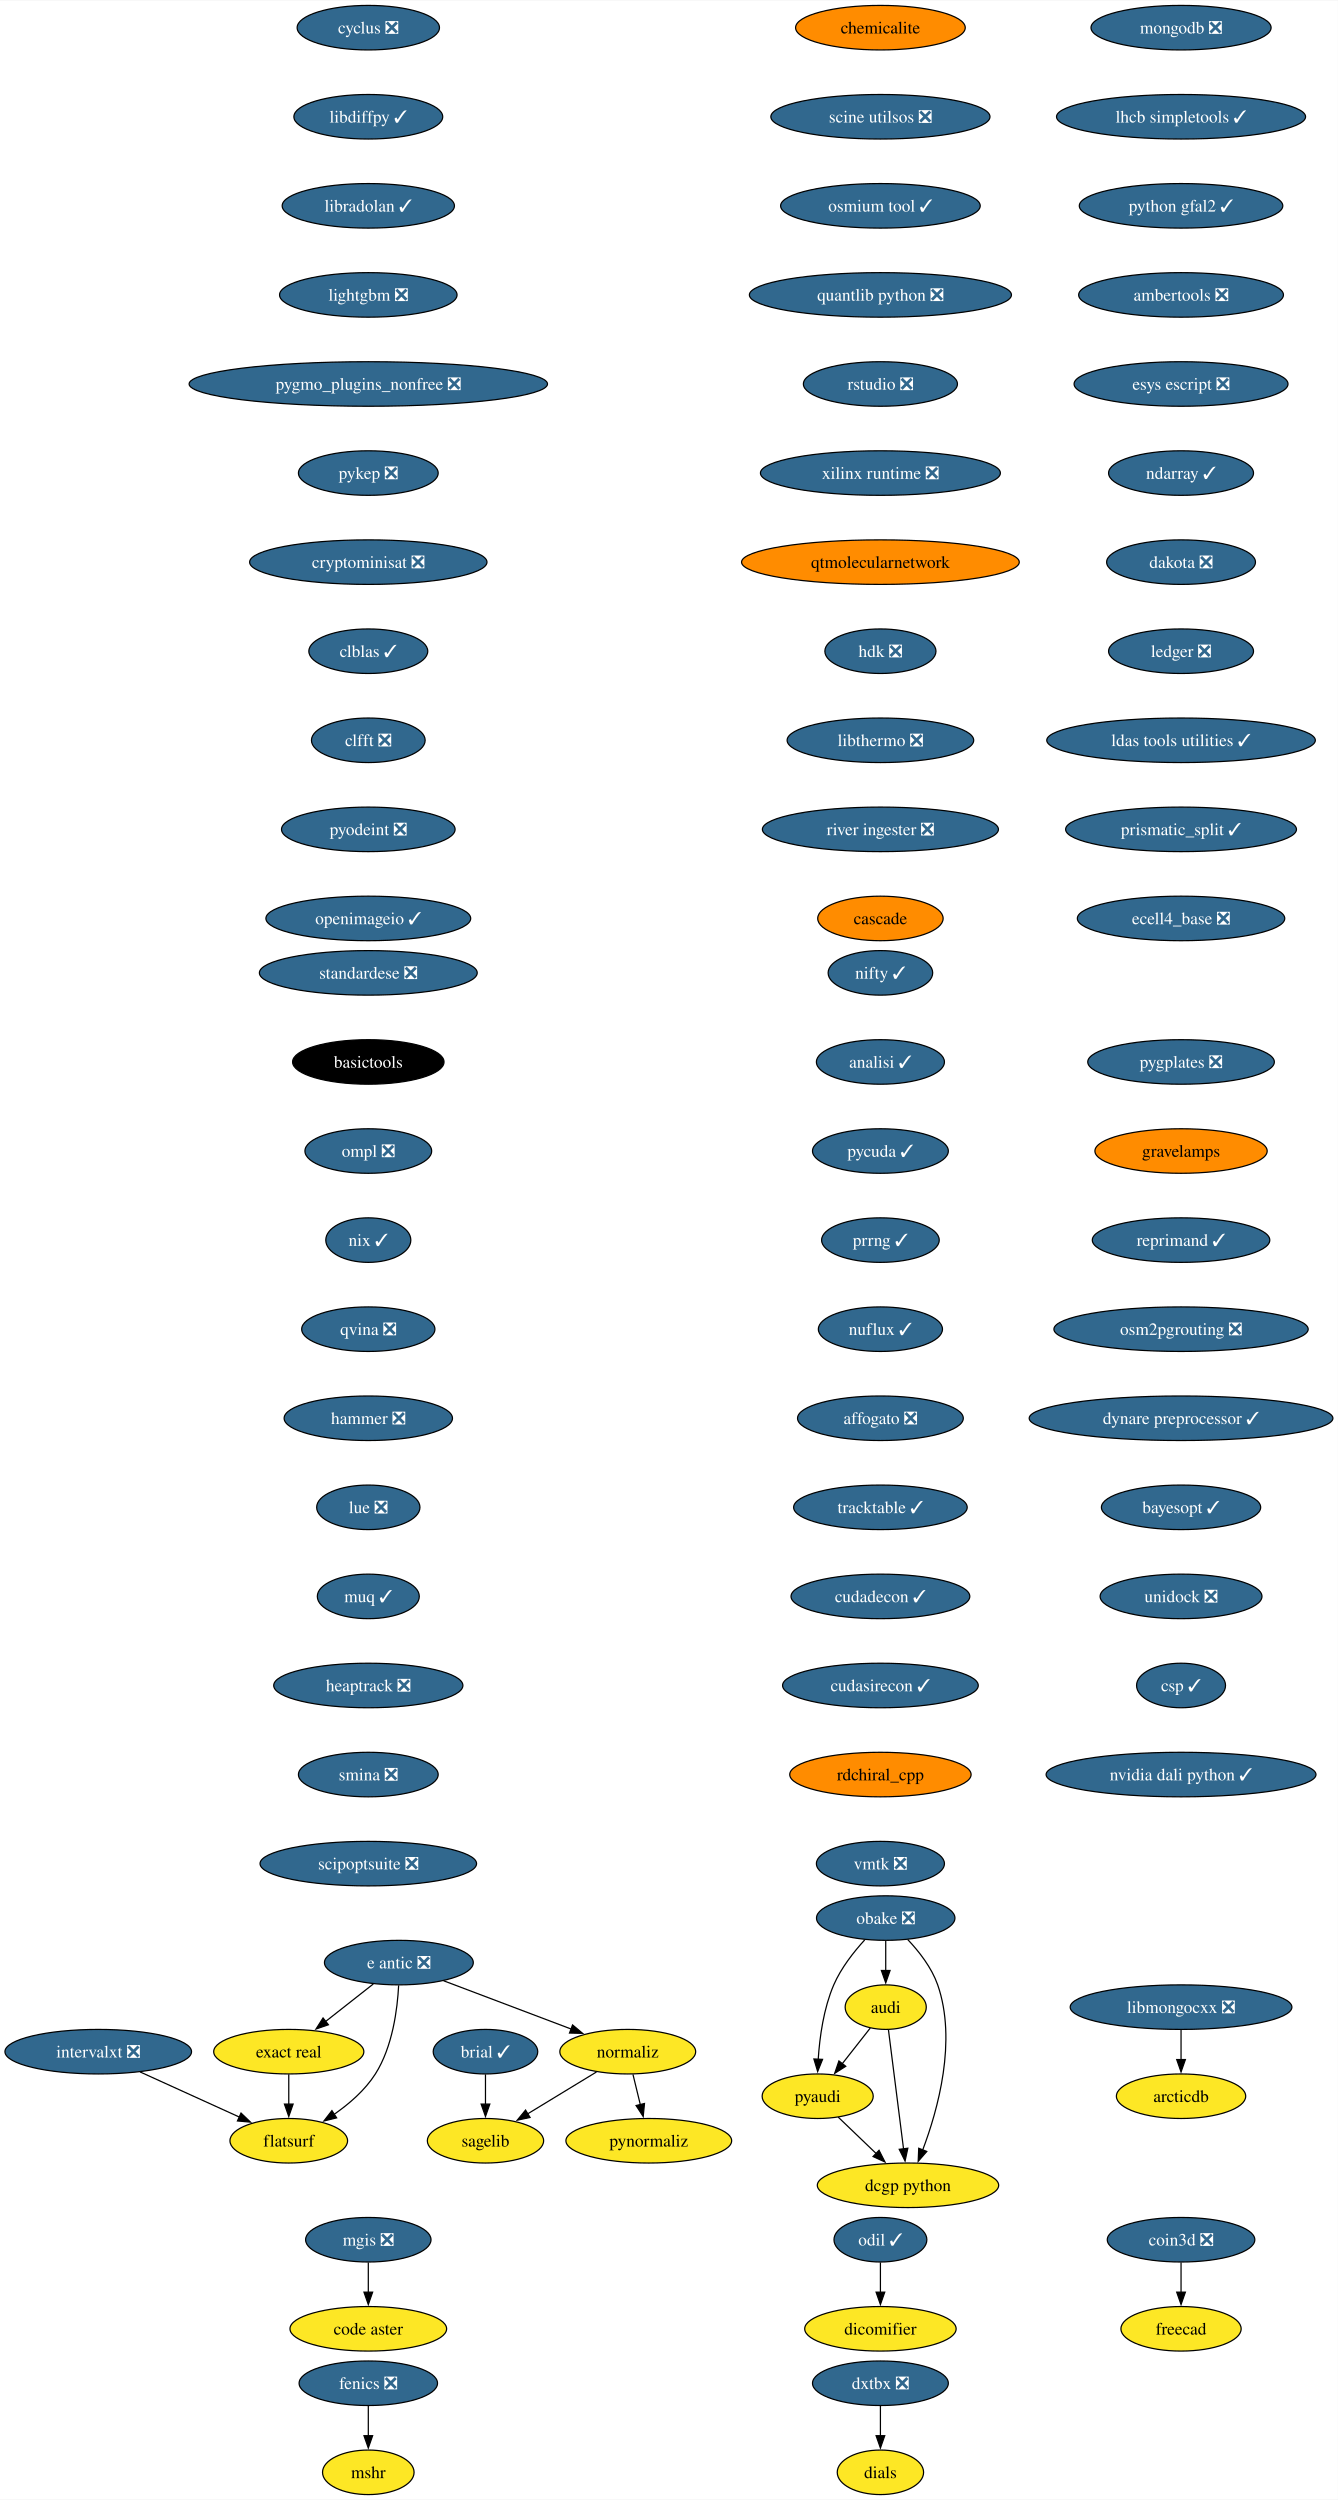
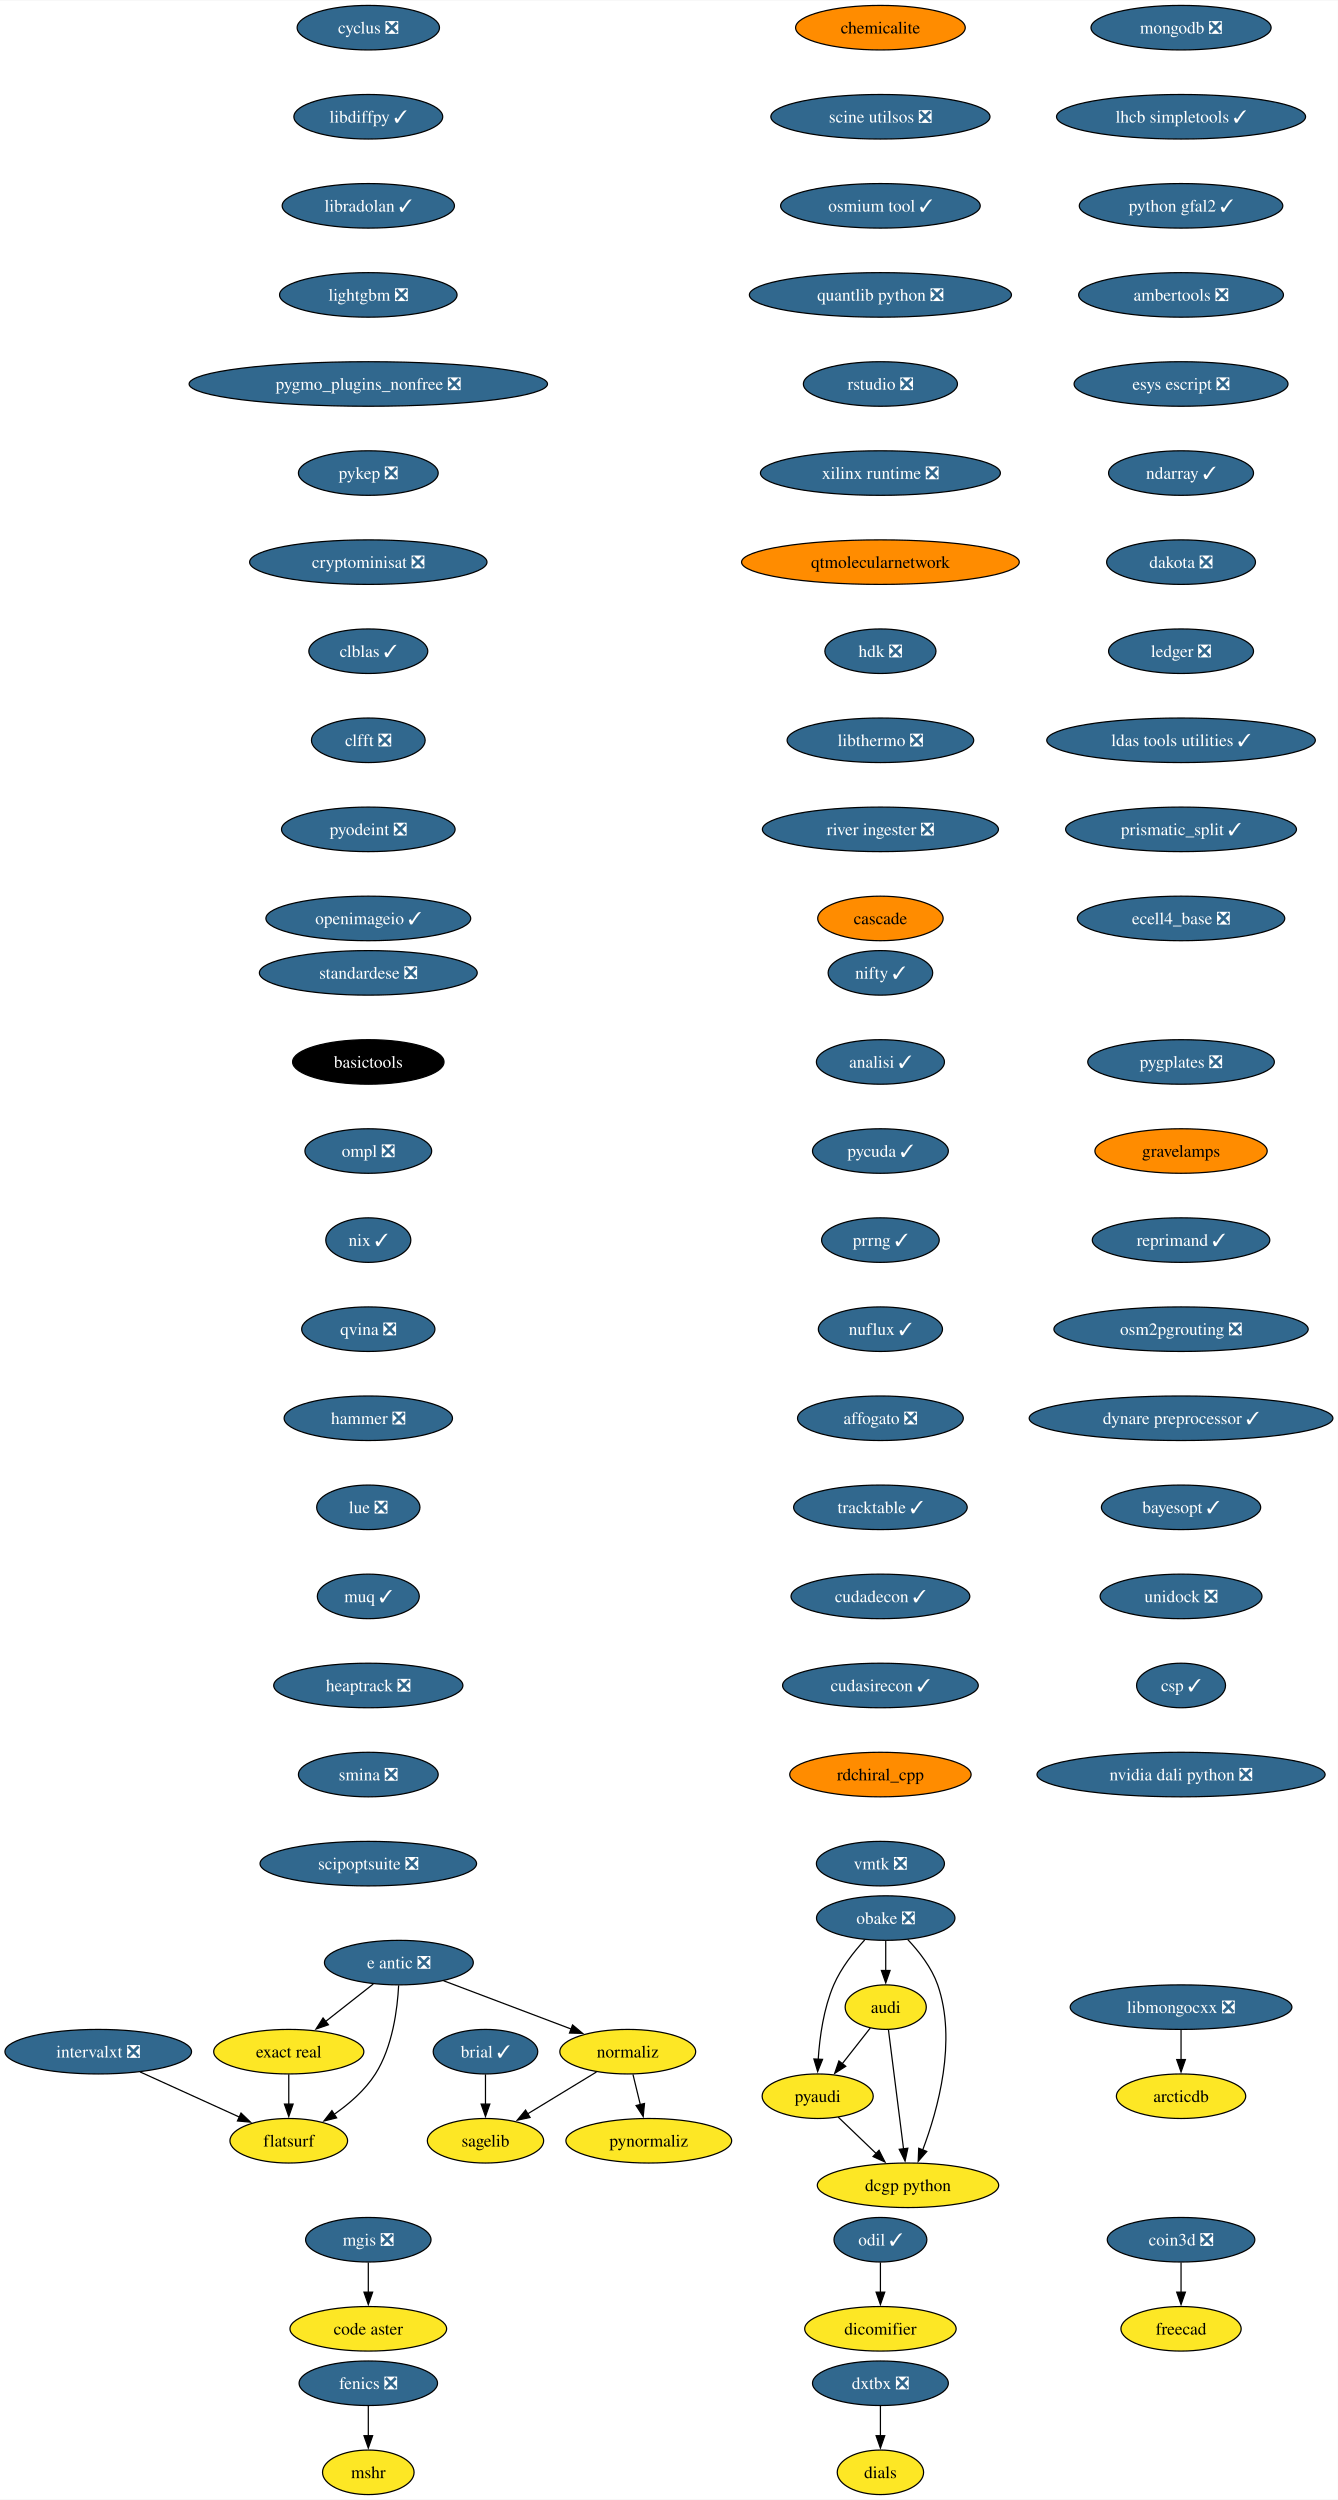
<svg xmlns="http://www.w3.org/2000/svg" xmlns:xlink="http://www.w3.org/1999/xlink" width="1081pt" height="2020pt" viewBox="0.00 0.00 1081.40 2020.00">
  <g id="graph0" class="graph" transform="scale(1 1) rotate(0) translate(4 2016)">
    <polygon fill="white" stroke="none" points="-4,4 -4,-2016 1077.4,-2016 1077.4,4 -4,4" />
    <g id="node1" class="node">
      <g id="a_node1">
        <a xlink:href="https://github.com/conda-forge/brial-feedstock/pull/37" xlink:title="brial ✓">
          <ellipse fill="#31688e" stroke="black" cx="388.41" cy="-358" rx="42.26" ry="18" />
          <text text-anchor="middle" x="388.41" y="-353.32" font-family="Times,serif" font-size="14.00" fill="white">brial ✓</text>
        </a>
      </g>
    </g>
    <g id="node2" class="node">
      <g id="a_node2">
        <a xlink:href="https://github.com/conda-forge/sagelib-feedstock" xlink:title="sagelib">
          <ellipse fill="#fde725" stroke="black" cx="388.41" cy="-286" rx="47" ry="18" />
          <text text-anchor="middle" x="388.41" y="-281.32" font-family="Times,serif" font-size="14.00">sagelib</text>
        </a>
      </g>
    </g>
    <g id="edge1" class="edge">
      <path fill="none" stroke="black" d="M388.41,-339.7C388.41,-332.41 388.41,-323.73 388.41,-315.54" />
      <polygon fill="black" stroke="black" points="391.91,-315.62 388.41,-305.62 384.91,-315.62 391.91,-315.62" />
    </g>
    <g id="node3" class="node">
      <g id="a_node3">
        <a xlink:href="https://github.com/conda-forge/cyclus-feedstock/pull/83" xlink:title="cyclus ❎">
          <ellipse fill="#31688e" stroke="black" cx="293.7" cy="-1994" rx="57.52" ry="18" />
          <text text-anchor="middle" x="293.7" y="-1989.33" font-family="Times,serif" font-size="14.00" fill="white">cyclus ❎</text>
        </a>
      </g>
    </g>
    <g id="node4" class="node">
      <g id="a_node4">
        <a xlink:href="https://github.com/conda-forge/libdiffpy-feedstock/pull/13" xlink:title="libdiffpy ✓">
          <ellipse fill="#31688e" stroke="black" cx="293.7" cy="-1922" rx="60.15" ry="18" />
          <text text-anchor="middle" x="293.7" y="-1917.33" font-family="Times,serif" font-size="14.00" fill="white">libdiffpy ✓</text>
        </a>
      </g>
    </g>
    <g id="node7" class="node">
      <g id="a_node7">
        <a xlink:href="https://github.com/conda-forge/libradolan-feedstock/pull/28" xlink:title="libradolan ✓">
          <ellipse fill="#31688e" stroke="black" cx="293.7" cy="-1850" rx="69.62" ry="18" />
          <text text-anchor="middle" x="293.7" y="-1845.33" font-family="Times,serif" font-size="14.00" fill="white">libradolan ✓</text>
        </a>
      </g>
    </g>
    <g id="node5" class="node">
      <g id="a_node5">
        <a xlink:href="https://github.com/conda-forge/fenics-feedstock/pull/222" xlink:title="fenics ❎">
          <ellipse fill="#31688e" stroke="black" cx="293.7" cy="-90" rx="55.94" ry="18" />
          <text text-anchor="middle" x="293.7" y="-85.33" font-family="Times,serif" font-size="14.00" fill="white">fenics ❎</text>
        </a>
      </g>
    </g>
    <g id="node6" class="node">
      <g id="a_node6">
        <a xlink:href="https://github.com/conda-forge/mshr-feedstock" xlink:title="mshr">
          <ellipse fill="#fde725" stroke="black" cx="293.7" cy="-18" rx="37" ry="18" />
          <text text-anchor="middle" x="293.7" y="-13.32" font-family="Times,serif" font-size="14.00">mshr</text>
        </a>
      </g>
    </g>
    <g id="edge3" class="edge">
      <path fill="none" stroke="black" d="M293.7,-71.7C293.7,-64.41 293.7,-55.73 293.7,-47.54" />
      <polygon fill="black" stroke="black" points="297.2,-47.62 293.7,-37.62 290.2,-47.62 297.2,-47.62" />
    </g>
    <g id="node8" class="node">
      <g id="a_node8">
        <a xlink:href="https://github.com/conda-forge/lightgbm-feedstock/pull/64" xlink:title="lightgbm ❎">
          <ellipse fill="#31688e" stroke="black" cx="293.7" cy="-1778" rx="71.73" ry="18" />
          <text text-anchor="middle" x="293.7" y="-1773.33" font-family="Times,serif" font-size="14.00" fill="white">lightgbm ❎</text>
        </a>
      </g>
    </g>
    <g id="node9" class="node">
      <g id="a_node9">
        <a xlink:href="https://github.com/conda-forge/pygmo_plugins_nonfree-feedstock/pull/38" xlink:title="pygmo_plugins_nonfree ❎">
          <ellipse fill="#31688e" stroke="black" cx="293.7" cy="-1706" rx="144.86" ry="18" />
          <text text-anchor="middle" x="293.7" y="-1701.33" font-family="Times,serif" font-size="14.00" fill="white">pygmo_plugins_nonfree ❎</text>
        </a>
      </g>
    </g>
    <g id="node10" class="node">
      <g id="a_node10">
        <a xlink:href="https://github.com/conda-forge/pykep-feedstock/pull/45" xlink:title="pykep ❎">
          <ellipse fill="#31688e" stroke="black" cx="293.7" cy="-1634" rx="56.47" ry="18" />
          <text text-anchor="middle" x="293.7" y="-1629.33" font-family="Times,serif" font-size="14.00" fill="white">pykep ❎</text>
        </a>
      </g>
    </g>
    <g id="node11" class="node">
      <g id="a_node11">
        <a xlink:href="https://github.com/conda-forge/cryptominisat-feedstock/pull/59" xlink:title="cryptominisat ❎">
          <ellipse fill="#31688e" stroke="black" cx="293.7" cy="-1562" rx="95.93" ry="18" />
          <text text-anchor="middle" x="293.7" y="-1557.33" font-family="Times,serif" font-size="14.00" fill="white">cryptominisat ❎</text>
        </a>
      </g>
    </g>
    <g id="node12" class="node">
      <g id="a_node12">
        <a xlink:href="https://github.com/conda-forge/clblas-feedstock/pull/14" xlink:title="clblas ✓">
          <ellipse fill="#31688e" stroke="black" cx="293.7" cy="-1490" rx="48.05" ry="18" />
          <text text-anchor="middle" x="293.7" y="-1485.33" font-family="Times,serif" font-size="14.00" fill="white">clblas ✓</text>
        </a>
      </g>
    </g>
    <g id="node16" class="node">
      <g id="a_node16">
        <a xlink:href="https://github.com/conda-forge/clfft-feedstock/pull/19" xlink:title="clfft ❎">
          <ellipse fill="#31688e" stroke="black" cx="293.7" cy="-1418" rx="45.95" ry="18" />
          <text text-anchor="middle" x="293.7" y="-1413.33" font-family="Times,serif" font-size="14.00" fill="white">clfft ❎</text>
        </a>
      </g>
    </g>
    <g id="node13" class="node">
      <g id="a_node13">
        <a xlink:href="https://github.com/conda-forge/audi-feedstock" xlink:title="audi">
          <ellipse fill="#fde725" stroke="black" cx="711.93" cy="-394" rx="32.79" ry="18" />
          <text text-anchor="middle" x="711.93" y="-389.32" font-family="Times,serif" font-size="14.00">audi</text>
        </a>
      </g>
    </g>
    <g id="node14" class="node">
      <g id="a_node14">
        <a xlink:href="https://github.com/conda-forge/pyaudi-feedstock" xlink:title="pyaudi">
          <ellipse fill="#fde725" stroke="black" cx="656.93" cy="-322" rx="44.9" ry="18" />
          <text text-anchor="middle" x="656.93" y="-317.32" font-family="Times,serif" font-size="14.00">pyaudi</text>
        </a>
      </g>
    </g>
    <g id="edge10" class="edge">
      <path fill="none" stroke="black" d="M699.45,-377.12C692.73,-368.56 684.28,-357.8 676.68,-348.13" />
      <polygon fill="black" stroke="black" points="679.61,-346.2 670.68,-340.5 674.11,-350.52 679.61,-346.2" />
    </g>
    <g id="node15" class="node">
      <g id="a_node15">
        <a xlink:href="https://github.com/conda-forge/dcgp-python-feedstock" xlink:title="dcgp python">
          <ellipse fill="#fde725" stroke="black" cx="729.93" cy="-250" rx="73.3" ry="18" />
          <text text-anchor="middle" x="729.93" y="-245.32" font-family="Times,serif" font-size="14.00">dcgp python</text>
        </a>
      </g>
    </g>
    <g id="edge11" class="edge">
      <path fill="none" stroke="black" d="M714.14,-375.59C717.18,-351.61 722.69,-308.14 726.33,-279.42" />
      <polygon fill="black" stroke="black" points="729.79,-279.97 727.57,-269.61 722.85,-279.09 729.79,-279.97" />
    </g>
    <g id="edge12" class="edge">
      <path fill="none" stroke="black" d="M673.5,-305.12C682.57,-296.42 694.01,-285.45 704.21,-275.66" />
      <polygon fill="black" stroke="black" points="706.53,-278.29 711.32,-268.84 701.68,-273.24 706.53,-278.29" />
    </g>
    <g id="node17" class="node">
      <g id="a_node17">
        <a xlink:href="https://github.com/conda-forge/pyodeint-feedstock/pull/29" xlink:title="pyodeint ❎">
          <ellipse fill="#31688e" stroke="black" cx="293.7" cy="-1346" rx="70.15" ry="18" />
          <text text-anchor="middle" x="293.7" y="-1341.33" font-family="Times,serif" font-size="14.00" fill="white">pyodeint ❎</text>
        </a>
      </g>
    </g>
    <g id="node20" class="node">
      <g id="a_node20">
        <a xlink:href="https://github.com/conda-forge/openimageio-feedstock/pull/108" xlink:title="openimageio ✓">
          <ellipse fill="#31688e" stroke="black" cx="293.7" cy="-1274" rx="82.77" ry="18" />
          <text text-anchor="middle" x="293.7" y="-1269.33" font-family="Times,serif" font-size="14.00" fill="white">openimageio ✓</text>
        </a>
      </g>
    </g>
    <g id="node18" class="node">
      <g id="a_node18">
        <a xlink:href="https://github.com/conda-forge/coin3d-feedstock/pull/31" xlink:title="coin3d ❎">
          <ellipse fill="#31688e" stroke="black" cx="950.64" cy="-206" rx="59.63" ry="18" />
          <text text-anchor="middle" x="950.64" y="-201.33" font-family="Times,serif" font-size="14.00" fill="white">coin3d ❎</text>
        </a>
      </g>
    </g>
    <g id="node19" class="node">
      <g id="a_node19">
        <a xlink:href="https://github.com/conda-forge/freecad-feedstock" xlink:title="freecad">
          <ellipse fill="#fde725" stroke="black" cx="950.64" cy="-134" rx="48.58" ry="18" />
          <text text-anchor="middle" x="950.64" y="-129.32" font-family="Times,serif" font-size="14.00">freecad</text>
        </a>
      </g>
    </g>
    <g id="edge15" class="edge">
      <path fill="none" stroke="black" d="M950.64,-187.7C950.64,-180.41 950.64,-171.73 950.64,-163.54" />
      <polygon fill="black" stroke="black" points="954.14,-163.62 950.64,-153.62 947.14,-163.62 954.14,-163.62" />
    </g>
    <g id="node21" class="node">
      <g id="a_node21">
        <a xlink:href="https://github.com/conda-forge/e-antic-feedstock/pull/60" xlink:title="e antic ❎">
          <ellipse fill="#31688e" stroke="black" cx="318.41" cy="-430" rx="60.15" ry="18" />
          <text text-anchor="middle" x="318.41" y="-425.32" font-family="Times,serif" font-size="14.00" fill="white">e antic ❎</text>
        </a>
      </g>
    </g>
    <g id="node22" class="node">
      <g id="a_node22">
        <a xlink:href="https://github.com/conda-forge/normaliz-feedstock" xlink:title="normaliz">
          <ellipse fill="#fde725" stroke="black" cx="503.41" cy="-358" rx="54.89" ry="18" />
          <text text-anchor="middle" x="503.41" y="-353.32" font-family="Times,serif" font-size="14.00">normaliz</text>
        </a>
      </g>
    </g>
    <g id="edge17" class="edge">
      <path fill="none" stroke="black" d="M354.52,-415.34C384.09,-404.15 426.09,-388.26 457.95,-376.2" />
      <polygon fill="black" stroke="black" points="458.8,-379.62 466.92,-372.81 456.33,-373.07 458.8,-379.62" />
    </g>
    <g id="node23" class="node">
      <g id="a_node23">
        <a xlink:href="https://github.com/conda-forge/exact-real-feedstock" xlink:title="exact real">
          <ellipse fill="#fde725" stroke="black" cx="229.41" cy="-358" rx="60.68" ry="18" />
          <text text-anchor="middle" x="229.41" y="-353.32" font-family="Times,serif" font-size="14.00">exact real</text>
        </a>
      </g>
    </g>
    <g id="edge18" class="edge">
      <path fill="none" stroke="black" d="M297.77,-412.76C286.28,-403.73 271.78,-392.33 259.1,-382.35" />
      <polygon fill="black" stroke="black" points="261.46,-379.76 251.44,-376.33 257.13,-385.26 261.46,-379.76" />
    </g>
    <g id="node24" class="node">
      <g id="a_node24">
        <a xlink:href="https://github.com/conda-forge/flatsurf-feedstock" xlink:title="flatsurf">
          <ellipse fill="#fde725" stroke="black" cx="229.41" cy="-286" rx="47.53" ry="18" />
          <text text-anchor="middle" x="229.41" y="-281.32" font-family="Times,serif" font-size="14.00">flatsurf</text>
        </a>
      </g>
    </g>
    <g id="edge19" class="edge">
      <path fill="none" stroke="black" d="M318.22,-411.6C317.25,-392.61 313.4,-362 299.41,-340 291.06,-326.88 278.26,-315.8 265.87,-307.22" />
      <polygon fill="black" stroke="black" points="268.11,-304.51 257.82,-301.98 264.29,-310.37 268.11,-304.51" />
    </g>
    <g id="edge20" class="edge">
      <path fill="none" stroke="black" d="M478.17,-341.64C461.77,-331.65 440.19,-318.52 422.3,-307.63" />
      <polygon fill="black" stroke="black" points="424.45,-304.84 414.09,-302.63 420.81,-310.82 424.45,-304.84" />
    </g>
    <g id="node25" class="node">
      <g id="a_node25">
        <a xlink:href="https://github.com/conda-forge/pynormaliz-feedstock" xlink:title="pynormaliz">
          <ellipse fill="#fde725" stroke="black" cx="520.41" cy="-286" rx="66.99" ry="18" />
          <text text-anchor="middle" x="520.41" y="-281.32" font-family="Times,serif" font-size="14.00">pynormaliz</text>
        </a>
      </g>
    </g>
    <g id="edge21" class="edge">
      <path fill="none" stroke="black" d="M507.61,-339.7C509.4,-332.32 511.54,-323.52 513.55,-315.25" />
      <polygon fill="black" stroke="black" points="516.94,-316.12 515.9,-305.58 510.14,-314.47 516.94,-316.12" />
    </g>
    <g id="edge22" class="edge">
      <path fill="none" stroke="black" d="M229.41,-339.7C229.41,-332.41 229.41,-323.73 229.41,-315.54" />
      <polygon fill="black" stroke="black" points="232.91,-315.62 229.41,-305.62 225.91,-315.62 232.91,-315.62" />
    </g>
    <g id="node26" class="node">
      <g id="a_node26">
        <a xlink:href="https://github.com/conda-forge/mongodb-feedstock/pull/95" xlink:title="mongodb ❎">
          <ellipse fill="#31688e" stroke="black" cx="950.64" cy="-1994" rx="72.78" ry="18" />
          <text text-anchor="middle" x="950.64" y="-1989.33" font-family="Times,serif" font-size="14.00" fill="white">mongodb ❎</text>
        </a>
      </g>
    </g>
    <g id="node27" class="node">
      <g id="a_node27">
        <a xlink:href="https://github.com/conda-forge/lhcb-simpletools-feedstock/pull/34" xlink:title="lhcb simpletools ✓">
          <ellipse fill="#31688e" stroke="black" cx="950.64" cy="-1922" rx="100.66" ry="18" />
          <text text-anchor="middle" x="950.64" y="-1917.33" font-family="Times,serif" font-size="14.00" fill="white">lhcb simpletools ✓</text>
        </a>
      </g>
    </g>
    <g id="node28" class="node">
      <g id="a_node28">
        <a xlink:href="https://github.com/conda-forge/python-gfal2-feedstock/pull/44" xlink:title="python gfal2 ✓">
          <ellipse fill="#31688e" stroke="black" cx="950.64" cy="-1850" rx="82.25" ry="18" />
          <text text-anchor="middle" x="950.64" y="-1845.33" font-family="Times,serif" font-size="14.00" fill="white">python gfal2 ✓</text>
        </a>
      </g>
    </g>
    <g id="node29" class="node">
      <g id="a_node29">
        <a xlink:href="https://github.com/conda-forge/ambertools-feedstock/pull/150" xlink:title="ambertools ❎">
          <ellipse fill="#31688e" stroke="black" cx="950.64" cy="-1778" rx="82.77" ry="18" />
          <text text-anchor="middle" x="950.64" y="-1773.33" font-family="Times,serif" font-size="14.00" fill="white">ambertools ❎</text>
        </a>
      </g>
    </g>
    <g id="node30" class="node">
      <g id="a_node30">
        <a xlink:href="https://github.com/conda-forge/esys-escript-feedstock/pull/74" xlink:title="esys escript ❎">
          <ellipse fill="#31688e" stroke="black" cx="950.64" cy="-1706" rx="86.46" ry="18" />
          <text text-anchor="middle" x="950.64" y="-1701.33" font-family="Times,serif" font-size="14.00" fill="white">esys escript ❎</text>
        </a>
      </g>
    </g>
    <g id="node31" class="node">
      <g id="a_node31">
        <a xlink:href="https://github.com/conda-forge/ndarray-feedstock/pull/27" xlink:title="ndarray ✓">
          <ellipse fill="#31688e" stroke="black" cx="950.64" cy="-1634" rx="58.57" ry="18" />
          <text text-anchor="middle" x="950.64" y="-1629.33" font-family="Times,serif" font-size="14.00" fill="white">ndarray ✓</text>
        </a>
      </g>
    </g>
    <g id="node32" class="node">
      <g id="a_node32">
        <a xlink:href="https://github.com/conda-forge/dakota-feedstock/pull/50" xlink:title="dakota ❎">
          <ellipse fill="#31688e" stroke="black" cx="950.64" cy="-1562" rx="60.15" ry="18" />
          <text text-anchor="middle" x="950.64" y="-1557.33" font-family="Times,serif" font-size="14.00" fill="white">dakota ❎</text>
        </a>
      </g>
    </g>
    <g id="node33" class="node">
      <g id="a_node33">
        <a xlink:href="https://github.com/conda-forge/ledger-feedstock/pull/39" xlink:title="ledger ❎">
          <ellipse fill="#31688e" stroke="black" cx="950.64" cy="-1490" rx="58.57" ry="18" />
          <text text-anchor="middle" x="950.64" y="-1485.33" font-family="Times,serif" font-size="14.00" fill="white">ledger ❎</text>
        </a>
      </g>
    </g>
    <g id="node34" class="node">
      <g id="a_node34">
        <a xlink:href="https://github.com/conda-forge/ldas-tools-utilities-feedstock/pull/12" xlink:title="ldas tools utilities ✓">
          <ellipse fill="#31688e" stroke="black" cx="950.64" cy="-1418" rx="108.55" ry="18" />
          <text text-anchor="middle" x="950.64" y="-1413.33" font-family="Times,serif" font-size="14.00" fill="white">ldas tools utilities ✓</text>
        </a>
      </g>
    </g>
    <g id="node35" class="node">
      <g id="a_node35">
        <a xlink:href="https://github.com/conda-forge/prismatic_split-feedstock/pull/55" xlink:title="prismatic_split ✓">
          <ellipse fill="#31688e" stroke="black" cx="950.64" cy="-1346" rx="93.3" ry="18" />
          <text text-anchor="middle" x="950.64" y="-1341.33" font-family="Times,serif" font-size="14.00" fill="white">prismatic_split ✓</text>
        </a>
      </g>
    </g>
    <g id="node37" class="node">
      <g id="a_node37">
        <a xlink:href="https://github.com/conda-forge/ecell4_base-feedstock/pull/30" xlink:title="ecell4_base ❎">
          <ellipse fill="#31688e" stroke="black" cx="950.64" cy="-1274" rx="83.83" ry="18" />
          <text text-anchor="middle" x="950.64" y="-1269.33" font-family="Times,serif" font-size="14.00" fill="white">ecell4_base ❎</text>
        </a>
      </g>
    </g>
    <g id="node36" class="node">
      <g id="a_node36">
        <a xlink:href="https://github.com/conda-forge/obake-feedstock/pull/48" xlink:title="obake ❎">
          <ellipse fill="#31688e" stroke="black" cx="711.93" cy="-466" rx="55.94" ry="18" />
          <text text-anchor="middle" x="711.93" y="-461.32" font-family="Times,serif" font-size="14.00" fill="white">obake ❎</text>
        </a>
      </g>
    </g>
    <g id="edge32" class="edge">
      <path fill="none" stroke="black" d="M711.93,-447.7C711.93,-440.41 711.93,-431.73 711.93,-423.54" />
      <polygon fill="black" stroke="black" points="715.43,-423.62 711.93,-413.62 708.43,-423.62 715.43,-423.62" />
    </g>
    <g id="edge33" class="edge">
      <path fill="none" stroke="black" d="M694.98,-448.39C686.06,-438.63 675.8,-425.58 669.93,-412 661.74,-393.01 658.54,-369.85 657.37,-351.92" />
      <polygon fill="black" stroke="black" points="660.87,-351.79 656.91,-341.96 653.87,-352.11 660.87,-351.79" />
    </g>
    <g id="edge34" class="edge">
      <path fill="none" stroke="black" d="M729.66,-448.69C738.82,-439.03 749.07,-425.97 753.93,-412 769.65,-366.88 754.14,-311.13 741.79,-278.48" />
      <polygon fill="black" stroke="black" points="745.11,-277.36 738.17,-269.35 738.61,-279.94 745.11,-277.36" />
    </g>
    <g id="node38" class="node">
      <g id="a_node38">
        <a xlink:href="https://github.com/conda-forge/odil-feedstock/pull/33" xlink:title="odil ✓">
          <ellipse fill="#31688e" stroke="black" cx="707.64" cy="-206" rx="37.53" ry="18" />
          <text text-anchor="middle" x="707.64" y="-201.33" font-family="Times,serif" font-size="14.00" fill="white">odil ✓</text>
        </a>
      </g>
    </g>
    <g id="node39" class="node">
      <g id="a_node39">
        <a xlink:href="https://github.com/conda-forge/dicomifier-feedstock" xlink:title="dicomifier">
          <ellipse fill="#fde725" stroke="black" cx="707.64" cy="-134" rx="61.2" ry="18" />
          <text text-anchor="middle" x="707.64" y="-129.32" font-family="Times,serif" font-size="14.00">dicomifier</text>
        </a>
      </g>
    </g>
    <g id="edge36" class="edge">
      <path fill="none" stroke="black" d="M707.64,-187.7C707.64,-180.41 707.64,-171.73 707.64,-163.54" />
      <polygon fill="black" stroke="black" points="711.14,-163.62 707.64,-153.62 704.14,-163.62 711.14,-163.62" />
    </g>
    <g id="node40" class="node">
      <g id="a_node40">
        <a xlink:href="https://github.com/conda-forge/standardese-feedstock/pull/12" xlink:title="standardese ❎">
          <ellipse fill="#31688e" stroke="black" cx="293.7" cy="-1230" rx="88.04" ry="18" />
          <text text-anchor="middle" x="293.7" y="-1225.33" font-family="Times,serif" font-size="14.00" fill="white">standardese ❎</text>
        </a>
      </g>
    </g>
    <g id="node41" class="node">
      <g id="a_node41">
        <a xlink:href="https://github.com/conda-forge/basictools-feedstock" xlink:title="basictools">
          <ellipse fill="#000000" stroke="black" cx="293.7" cy="-1158" rx="61.2" ry="18" />
          <text text-anchor="middle" x="293.7" y="-1153.33" font-family="Times,serif" font-size="14.00" fill="white">basictools</text>
        </a>
      </g>
    </g>
    <g id="node42" class="node">
      <g id="a_node42">
        <a xlink:href="https://github.com/conda-forge/ompl-feedstock/pull/39" xlink:title="ompl ❎">
          <ellipse fill="#31688e" stroke="black" cx="293.7" cy="-1086" rx="51.21" ry="18" />
          <text text-anchor="middle" x="293.7" y="-1081.33" font-family="Times,serif" font-size="14.00" fill="white">ompl ❎</text>
        </a>
      </g>
    </g>
    <g id="node43" class="node">
      <g id="a_node43">
        <a xlink:href="https://github.com/conda-forge/nix-feedstock/pull/26" xlink:title="nix ✓">
          <ellipse fill="#31688e" stroke="black" cx="293.7" cy="-1014" rx="34.37" ry="18" />
          <text text-anchor="middle" x="293.7" y="-1009.33" font-family="Times,serif" font-size="14.00" fill="white">nix ✓</text>
        </a>
      </g>
    </g>
    <g id="node44" class="node">
      <g id="a_node44">
        <a xlink:href="https://github.com/conda-forge/qvina-feedstock/pull/8" xlink:title="qvina ❎">
          <ellipse fill="#31688e" stroke="black" cx="293.7" cy="-942" rx="53.84" ry="18" />
          <text text-anchor="middle" x="293.7" y="-937.33" font-family="Times,serif" font-size="14.00" fill="white">qvina ❎</text>
        </a>
      </g>
    </g>
    <g id="node45" class="node">
      <g id="a_node45">
        <a xlink:href="https://github.com/conda-forge/hammer-feedstock/pull/48" xlink:title="hammer ❎">
          <ellipse fill="#31688e" stroke="black" cx="293.7" cy="-870" rx="68.04" ry="18" />
          <text text-anchor="middle" x="293.7" y="-865.33" font-family="Times,serif" font-size="14.00" fill="white">hammer ❎</text>
        </a>
      </g>
    </g>
    <g id="node46" class="node">
      <g id="a_node46">
        <a xlink:href="https://github.com/conda-forge/lue-feedstock/pull/52" xlink:title="lue ❎">
          <ellipse fill="#31688e" stroke="black" cx="293.7" cy="-798" rx="41.74" ry="18" />
          <text text-anchor="middle" x="293.7" y="-793.33" font-family="Times,serif" font-size="14.00" fill="white">lue ❎</text>
        </a>
      </g>
    </g>
    <g id="node47" class="node">
      <g id="a_node47">
        <a xlink:href="https://github.com/conda-forge/muq-feedstock/pull/42" xlink:title="muq ✓">
          <ellipse fill="#31688e" stroke="black" cx="293.7" cy="-726" rx="41.21" ry="18" />
          <text text-anchor="middle" x="293.7" y="-721.33" font-family="Times,serif" font-size="14.00" fill="white">muq ✓</text>
        </a>
      </g>
    </g>
    <g id="node48" class="node">
      <g id="a_node48">
        <a xlink:href="https://github.com/conda-forge/heaptrack-feedstock/pull/16" xlink:title="heaptrack ❎">
          <ellipse fill="#31688e" stroke="black" cx="293.7" cy="-654" rx="76.46" ry="18" />
          <text text-anchor="middle" x="293.7" y="-649.33" font-family="Times,serif" font-size="14.00" fill="white">heaptrack ❎</text>
        </a>
      </g>
    </g>
    <g id="node49" class="node">
      <g id="a_node49">
        <a xlink:href="https://github.com/conda-forge/smina-feedstock/pull/4" xlink:title="smina ❎">
          <ellipse fill="#31688e" stroke="black" cx="293.7" cy="-582" rx="56.47" ry="18" />
          <text text-anchor="middle" x="293.7" y="-577.33" font-family="Times,serif" font-size="14.00" fill="white">smina ❎</text>
        </a>
      </g>
    </g>
    <g id="node50" class="node">
      <g id="a_node50">
        <a xlink:href="https://github.com/conda-forge/scipoptsuite-feedstock/pull/72" xlink:title="scipoptsuite ❎">
          <ellipse fill="#31688e" stroke="black" cx="293.7" cy="-510" rx="87.51" ry="18" />
          <text text-anchor="middle" x="293.7" y="-505.32" font-family="Times,serif" font-size="14.00" fill="white">scipoptsuite ❎</text>
        </a>
      </g>
    </g>
    <g id="node51" class="node">
      <g id="a_node51">
        <a xlink:href="https://github.com/conda-forge/nifty-feedstock/pull/20" xlink:title="nifty ✓">
          <ellipse fill="#31688e" stroke="black" cx="707.64" cy="-1230" rx="42.26" ry="18" />
          <text text-anchor="middle" x="707.64" y="-1225.33" font-family="Times,serif" font-size="14.00" fill="white">nifty ✓</text>
        </a>
      </g>
    </g>
    <g id="node52" class="node">
      <g id="a_node52">
        <a xlink:href="https://github.com/conda-forge/analisi-feedstock/pull/34" xlink:title="analisi ✓">
          <ellipse fill="#31688e" stroke="black" cx="707.64" cy="-1158" rx="51.74" ry="18" />
          <text text-anchor="middle" x="707.64" y="-1153.33" font-family="Times,serif" font-size="14.00" fill="white">analisi ✓</text>
        </a>
      </g>
    </g>
    <g id="node53" class="node">
      <g id="a_node53">
        <a xlink:href="https://github.com/conda-forge/pycuda-feedstock/pull/42" xlink:title="pycuda ✓">
          <ellipse fill="#31688e" stroke="black" cx="707.64" cy="-1086" rx="54.89" ry="18" />
          <text text-anchor="middle" x="707.64" y="-1081.33" font-family="Times,serif" font-size="14.00" fill="white">pycuda ✓</text>
        </a>
      </g>
    </g>
    <g id="node54" class="node">
      <g id="a_node54">
        <a xlink:href="https://github.com/conda-forge/prrng-feedstock/pull/60" xlink:title="prrng ✓">
          <ellipse fill="#31688e" stroke="black" cx="707.64" cy="-1014" rx="47.53" ry="18" />
          <text text-anchor="middle" x="707.64" y="-1009.33" font-family="Times,serif" font-size="14.00" fill="white">prrng ✓</text>
        </a>
      </g>
    </g>
    <g id="node55" class="node">
      <g id="a_node55">
        <a xlink:href="https://github.com/conda-forge/nuflux-feedstock/pull/38" xlink:title="nuflux ✓">
          <ellipse fill="#31688e" stroke="black" cx="707.64" cy="-942" rx="50.16" ry="18" />
          <text text-anchor="middle" x="707.64" y="-937.33" font-family="Times,serif" font-size="14.00" fill="white">nuflux ✓</text>
        </a>
      </g>
    </g>
    <g id="node56" class="node">
      <g id="a_node56">
        <a xlink:href="https://github.com/conda-forge/affogato-feedstock/pull/20" xlink:title="affogato ❎">
          <ellipse fill="#31688e" stroke="black" cx="707.64" cy="-870" rx="66.99" ry="18" />
          <text text-anchor="middle" x="707.64" y="-865.33" font-family="Times,serif" font-size="14.00" fill="white">affogato ❎</text>
        </a>
      </g>
    </g>
    <g id="node57" class="node">
      <g id="a_node57">
        <a xlink:href="https://github.com/conda-forge/tracktable-feedstock/pull/27" xlink:title="tracktable ✓">
          <ellipse fill="#31688e" stroke="black" cx="707.64" cy="-798" rx="70.15" ry="18" />
          <text text-anchor="middle" x="707.64" y="-793.33" font-family="Times,serif" font-size="14.00" fill="white">tracktable ✓</text>
        </a>
      </g>
    </g>
    <g id="node58" class="node">
      <g id="a_node58">
        <a xlink:href="https://github.com/conda-forge/cudadecon-feedstock/pull/32" xlink:title="cudadecon ✓">
          <ellipse fill="#31688e" stroke="black" cx="707.64" cy="-726" rx="72.25" ry="18" />
          <text text-anchor="middle" x="707.64" y="-721.33" font-family="Times,serif" font-size="14.00" fill="white">cudadecon ✓</text>
        </a>
      </g>
    </g>
    <g id="node59" class="node">
      <g id="a_node59">
        <a xlink:href="https://github.com/conda-forge/cudasirecon-feedstock/pull/30" xlink:title="cudasirecon ✓">
          <ellipse fill="#31688e" stroke="black" cx="707.64" cy="-654" rx="79.09" ry="18" />
          <text text-anchor="middle" x="707.64" y="-649.33" font-family="Times,serif" font-size="14.00" fill="white">cudasirecon ✓</text>
        </a>
      </g>
    </g>
    <g id="node60" class="node">
      <g id="a_node60">
        <a xlink:href="https://github.com/conda-forge/rdchiral_cpp-feedstock" xlink:title="rdchiral_cpp">
          <ellipse fill="#ff8c00" stroke="black" cx="707.64" cy="-582" rx="73.3" ry="18" />
          <text text-anchor="middle" x="707.64" y="-577.33" font-family="Times,serif" font-size="14.00">rdchiral_cpp</text>
        </a>
      </g>
    </g>
    <g id="node64" class="node">
      <g id="a_node64">
        <a xlink:href="https://github.com/conda-forge/vmtk-feedstock/pull/27" xlink:title="vmtk ❎">
          <ellipse fill="#31688e" stroke="black" cx="707.64" cy="-510" rx="51.74" ry="18" />
          <text text-anchor="middle" x="707.64" y="-505.32" font-family="Times,serif" font-size="14.00" fill="white">vmtk ❎</text>
        </a>
      </g>
    </g>
    <g id="node61" class="node">
      <g id="a_node61">
        <a xlink:href="https://github.com/conda-forge/libmongocxx-feedstock/pull/18" xlink:title="libmongocxx ❎">
          <ellipse fill="#31688e" stroke="black" cx="950.64" cy="-394" rx="89.61" ry="18" />
          <text text-anchor="middle" x="950.64" y="-389.32" font-family="Times,serif" font-size="14.00" fill="white">libmongocxx ❎</text>
        </a>
      </g>
    </g>
    <g id="node62" class="node">
      <g id="a_node62">
        <a xlink:href="https://github.com/conda-forge/arcticdb-feedstock" xlink:title="arcticdb">
          <ellipse fill="#fde725" stroke="black" cx="950.64" cy="-322" rx="52.26" ry="18" />
          <text text-anchor="middle" x="950.64" y="-317.32" font-family="Times,serif" font-size="14.00">arcticdb</text>
        </a>
      </g>
    </g>
    <g id="edge56" class="edge">
      <path fill="none" stroke="black" d="M950.64,-375.7C950.64,-368.41 950.64,-359.73 950.64,-351.54" />
      <polygon fill="black" stroke="black" points="954.14,-351.62 950.64,-341.62 947.14,-351.62 954.14,-351.62" />
    </g>
    <g id="node63" class="node">
      <g id="a_node63">
        <a xlink:href="https://github.com/conda-forge/intervalxt-feedstock/pull/23" xlink:title="intervalxt ❎">
          <ellipse fill="#31688e" stroke="black" cx="75.41" cy="-358" rx="75.41" ry="18" />
          <text text-anchor="middle" x="75.41" y="-353.32" font-family="Times,serif" font-size="14.00" fill="white">intervalxt ❎</text>
        </a>
      </g>
    </g>
    <g id="edge57" class="edge">
      <path fill="none" stroke="black" d="M109.21,-341.64C132.91,-330.86 164.7,-316.41 189.63,-305.08" />
      <polygon fill="black" stroke="black" points="190.82,-308.39 198.47,-301.06 187.92,-302.01 190.82,-308.39" />
    </g>
    <g id="node65" class="node">
      <g id="a_node65">
        <a xlink:href="https://github.com/conda-forge/dxtbx-feedstock/pull/71" xlink:title="dxtbx ❎">
          <ellipse fill="#31688e" stroke="black" cx="707.64" cy="-90" rx="54.89" ry="18" />
          <text text-anchor="middle" x="707.64" y="-85.33" font-family="Times,serif" font-size="14.00" fill="white">dxtbx ❎</text>
        </a>
      </g>
    </g>
    <g id="node66" class="node">
      <g id="a_node66">
        <a xlink:href="https://github.com/conda-forge/dials-feedstock" xlink:title="dials">
          <ellipse fill="#fde725" stroke="black" cx="707.64" cy="-18" rx="34.9" ry="18" />
          <text text-anchor="middle" x="707.64" y="-13.32" font-family="Times,serif" font-size="14.00">dials</text>
        </a>
      </g>
    </g>
    <g id="edge59" class="edge">
      <path fill="none" stroke="black" d="M707.64,-71.7C707.64,-64.41 707.64,-55.73 707.64,-47.54" />
      <polygon fill="black" stroke="black" points="711.14,-47.62 707.64,-37.62 704.14,-47.62 711.14,-47.62" />
    </g>
    <g id="node67" class="node">
      <g id="a_node67">
        <a xlink:href="https://github.com/conda-forge/chemicalite-feedstock" xlink:title="chemicalite">
          <ellipse fill="#ff8c00" stroke="black" cx="707.64" cy="-1994" rx="68.57" ry="18" />
          <text text-anchor="middle" x="707.64" y="-1989.33" font-family="Times,serif" font-size="14.00">chemicalite</text>
        </a>
      </g>
    </g>
    <g id="node68" class="node">
      <g id="a_node68">
        <a xlink:href="https://github.com/conda-forge/scine-utilsos-feedstock/pull/16" xlink:title="scine utilsos ❎">
          <ellipse fill="#31688e" stroke="black" cx="707.64" cy="-1922" rx="88.56" ry="18" />
          <text text-anchor="middle" x="707.64" y="-1917.33" font-family="Times,serif" font-size="14.00" fill="white">scine utilsos ❎</text>
        </a>
      </g>
    </g>
    <g id="node69" class="node">
      <g id="a_node69">
        <a xlink:href="https://github.com/conda-forge/osmium-tool-feedstock/pull/10" xlink:title="osmium tool ✓">
          <ellipse fill="#31688e" stroke="black" cx="707.64" cy="-1850" rx="80.67" ry="18" />
          <text text-anchor="middle" x="707.64" y="-1845.33" font-family="Times,serif" font-size="14.00" fill="white">osmium tool ✓</text>
        </a>
      </g>
    </g>
    <g id="node70" class="node">
      <g id="a_node70">
        <a xlink:href="https://github.com/conda-forge/quantlib-python-feedstock/pull/33" xlink:title="quantlib python ❎">
          <ellipse fill="#31688e" stroke="black" cx="707.64" cy="-1778" rx="105.92" ry="18" />
          <text text-anchor="middle" x="707.64" y="-1773.33" font-family="Times,serif" font-size="14.00" fill="white">quantlib python ❎</text>
        </a>
      </g>
    </g>
    <g id="node71" class="node">
      <g id="a_node71">
        <a xlink:href="https://github.com/conda-forge/rstudio-feedstock/pull/37" xlink:title="rstudio ❎">
          <ellipse fill="#31688e" stroke="black" cx="707.64" cy="-1706" rx="62.26" ry="18" />
          <text text-anchor="middle" x="707.64" y="-1701.33" font-family="Times,serif" font-size="14.00" fill="white">rstudio ❎</text>
        </a>
      </g>
    </g>
    <g id="node72" class="node">
      <g id="a_node72">
        <a xlink:href="https://github.com/conda-forge/xilinx-runtime-feedstock/pull/35" xlink:title="xilinx runtime ❎">
          <ellipse fill="#31688e" stroke="black" cx="707.64" cy="-1634" rx="96.98" ry="18" />
          <text text-anchor="middle" x="707.64" y="-1629.33" font-family="Times,serif" font-size="14.00" fill="white">xilinx runtime ❎</text>
        </a>
      </g>
    </g>
    <g id="node73" class="node">
      <g id="a_node73">
        <a xlink:href="https://github.com/conda-forge/qtmolecularnetwork-feedstock" xlink:title="qtmolecularnetwork">
          <ellipse fill="#ff8c00" stroke="black" cx="707.64" cy="-1562" rx="112.24" ry="18" />
          <text text-anchor="middle" x="707.64" y="-1557.33" font-family="Times,serif" font-size="14.00">qtmolecularnetwork</text>
        </a>
      </g>
    </g>
    <g id="node74" class="node">
      <g id="a_node74">
        <a xlink:href="https://github.com/conda-forge/hdk-feedstock/pull/57" xlink:title="hdk ❎">
          <ellipse fill="#31688e" stroke="black" cx="707.64" cy="-1490" rx="44.9" ry="18" />
          <text text-anchor="middle" x="707.64" y="-1485.33" font-family="Times,serif" font-size="14.00" fill="white">hdk ❎</text>
        </a>
      </g>
    </g>
    <g id="node75" class="node">
      <g id="a_node75">
        <a xlink:href="https://github.com/conda-forge/libthermo-feedstock/pull/17" xlink:title="libthermo ❎">
          <ellipse fill="#31688e" stroke="black" cx="707.64" cy="-1418" rx="75.41" ry="18" />
          <text text-anchor="middle" x="707.64" y="-1413.33" font-family="Times,serif" font-size="14.00" fill="white">libthermo ❎</text>
        </a>
      </g>
    </g>
    <g id="node76" class="node">
      <g id="a_node76">
        <a xlink:href="https://github.com/conda-forge/river-ingester-feedstock/pull/29" xlink:title="river ingester ❎">
          <ellipse fill="#31688e" stroke="black" cx="707.64" cy="-1346" rx="95.4" ry="18" />
          <text text-anchor="middle" x="707.64" y="-1341.33" font-family="Times,serif" font-size="14.00" fill="white">river ingester ❎</text>
        </a>
      </g>
    </g>
    <g id="node77" class="node">
      <g id="a_node77">
        <a xlink:href="https://github.com/conda-forge/cascade-feedstock" xlink:title="cascade">
          <ellipse fill="#ff8c00" stroke="black" cx="707.64" cy="-1274" rx="50.68" ry="18" />
          <text text-anchor="middle" x="707.64" y="-1269.33" font-family="Times,serif" font-size="14.00">cascade</text>
        </a>
      </g>
    </g>
    <g id="node78" class="node">
      <g id="a_node78">
        <a xlink:href="https://github.com/conda-forge/pygplates-feedstock/pull/26" xlink:title="pygplates ❎">
          <ellipse fill="#31688e" stroke="black" cx="950.64" cy="-1158" rx="75.41" ry="18" />
          <text text-anchor="middle" x="950.64" y="-1153.33" font-family="Times,serif" font-size="14.00" fill="white">pygplates ❎</text>
        </a>
      </g>
    </g>
    <g id="node79" class="node">
      <g id="a_node79">
        <a xlink:href="https://github.com/conda-forge/gravelamps-feedstock" xlink:title="gravelamps">
          <ellipse fill="#ff8c00" stroke="black" cx="950.64" cy="-1086" rx="69.62" ry="18" />
          <text text-anchor="middle" x="950.64" y="-1081.33" font-family="Times,serif" font-size="14.00">gravelamps</text>
        </a>
      </g>
    </g>
    <g id="node80" class="node">
      <g id="a_node80">
        <a xlink:href="https://github.com/conda-forge/reprimand-feedstock/pull/5" xlink:title="reprimand ✓">
          <ellipse fill="#31688e" stroke="black" cx="950.64" cy="-1014" rx="71.73" ry="18" />
          <text text-anchor="middle" x="950.64" y="-1009.33" font-family="Times,serif" font-size="14.00" fill="white">reprimand ✓</text>
        </a>
      </g>
    </g>
    <g id="node82" class="node">
      <g id="a_node82">
        <a xlink:href="https://github.com/conda-forge/osm2pgrouting-feedstock/pull/3" xlink:title="osm2pgrouting ❎">
          <ellipse fill="#31688e" stroke="black" cx="950.64" cy="-942" rx="102.77" ry="18" />
          <text text-anchor="middle" x="950.64" y="-937.33" font-family="Times,serif" font-size="14.00" fill="white">osm2pgrouting ❎</text>
        </a>
      </g>
    </g>
    <g id="node81" class="node">
      <g id="a_node81">
        <a xlink:href="https://github.com/conda-forge/code-aster-feedstock" xlink:title="code aster">
          <ellipse fill="#fde725" stroke="black" cx="293.7" cy="-134" rx="63.31" ry="18" />
          <text text-anchor="middle" x="293.7" y="-129.32" font-family="Times,serif" font-size="14.00">code aster</text>
        </a>
      </g>
    </g>
    <g id="node84" class="node">
      <g id="a_node84">
        <a xlink:href="https://github.com/conda-forge/dynare-preprocessor-feedstock/pull/1" xlink:title="dynare preprocessor ✓">
          <ellipse fill="#31688e" stroke="black" cx="950.64" cy="-870" rx="122.76" ry="18" />
          <text text-anchor="middle" x="950.64" y="-865.33" font-family="Times,serif" font-size="14.00" fill="white">dynare preprocessor ✓</text>
        </a>
      </g>
    </g>
    <g id="node83" class="node">
      <g id="a_node83">
        <a xlink:href="https://github.com/conda-forge/mgis-feedstock/pull/11" xlink:title="mgis ❎">
          <ellipse fill="#31688e" stroke="black" cx="293.7" cy="-206" rx="50.68" ry="18" />
          <text text-anchor="middle" x="293.7" y="-201.33" font-family="Times,serif" font-size="14.00" fill="white">mgis ❎</text>
        </a>
      </g>
    </g>
    <g id="edge73" class="edge">
      <path fill="none" stroke="black" d="M293.7,-187.7C293.7,-180.41 293.7,-171.73 293.7,-163.54" />
      <polygon fill="black" stroke="black" points="297.2,-163.62 293.7,-153.62 290.2,-163.62 297.2,-163.62" />
    </g>
    <g id="node85" class="node">
      <g id="a_node85">
        <a xlink:href="https://github.com/conda-forge/bayesopt-feedstock/pull/4" xlink:title="bayesopt ✓">
          <ellipse fill="#31688e" stroke="black" cx="950.64" cy="-798" rx="64.36" ry="18" />
          <text text-anchor="middle" x="950.64" y="-793.33" font-family="Times,serif" font-size="14.00" fill="white">bayesopt ✓</text>
        </a>
      </g>
    </g>
    <g id="node86" class="node">
      <g id="a_node86">
        <a xlink:href="https://github.com/conda-forge/unidock-feedstock/pull/6" xlink:title="unidock ❎">
          <ellipse fill="#31688e" stroke="black" cx="950.64" cy="-726" rx="65.41" ry="18" />
          <text text-anchor="middle" x="950.64" y="-721.33" font-family="Times,serif" font-size="14.00" fill="white">unidock ❎</text>
        </a>
      </g>
    </g>
    <g id="node87" class="node">
      <g id="a_node87">
        <a xlink:href="https://github.com/conda-forge/csp-feedstock/pull/36" xlink:title="csp ✓">
          <ellipse fill="#31688e" stroke="black" cx="950.64" cy="-654" rx="35.95" ry="18" />
          <text text-anchor="middle" x="950.64" y="-649.33" font-family="Times,serif" font-size="14.00" fill="white">csp ✓</text>
        </a>
      </g>
    </g>
    <g id="node88" class="node">
      <g id="a_node88">
-         <a xlink:href="https://github.com/conda-forge/nvidia-dali-python-feedstock/pull/3" xlink:title="nvidia dali python ✓">
-           <ellipse fill="#31688e" stroke="black" cx="950.64" cy="-582" rx="109.08" ry="18" />
-           <text text-anchor="middle" x="950.64" y="-577.33" font-family="Times,serif" font-size="14.00" fill="white">nvidia dali python ✓</text>
+         <a xlink:href="https://github.com/conda-forge/nvidia-dali-python-feedstock/pull/3" xlink:title="nvidia dali python ❎">
+           <ellipse fill="#31688e" stroke="black" cx="950.64" cy="-582" rx="116.45" ry="18" />
+           <text text-anchor="middle" x="950.64" y="-577.33" font-family="Times,serif" font-size="14.00" fill="white">nvidia dali python ❎</text>
        </a>
      </g>
    </g>
  </g>
</svg>
